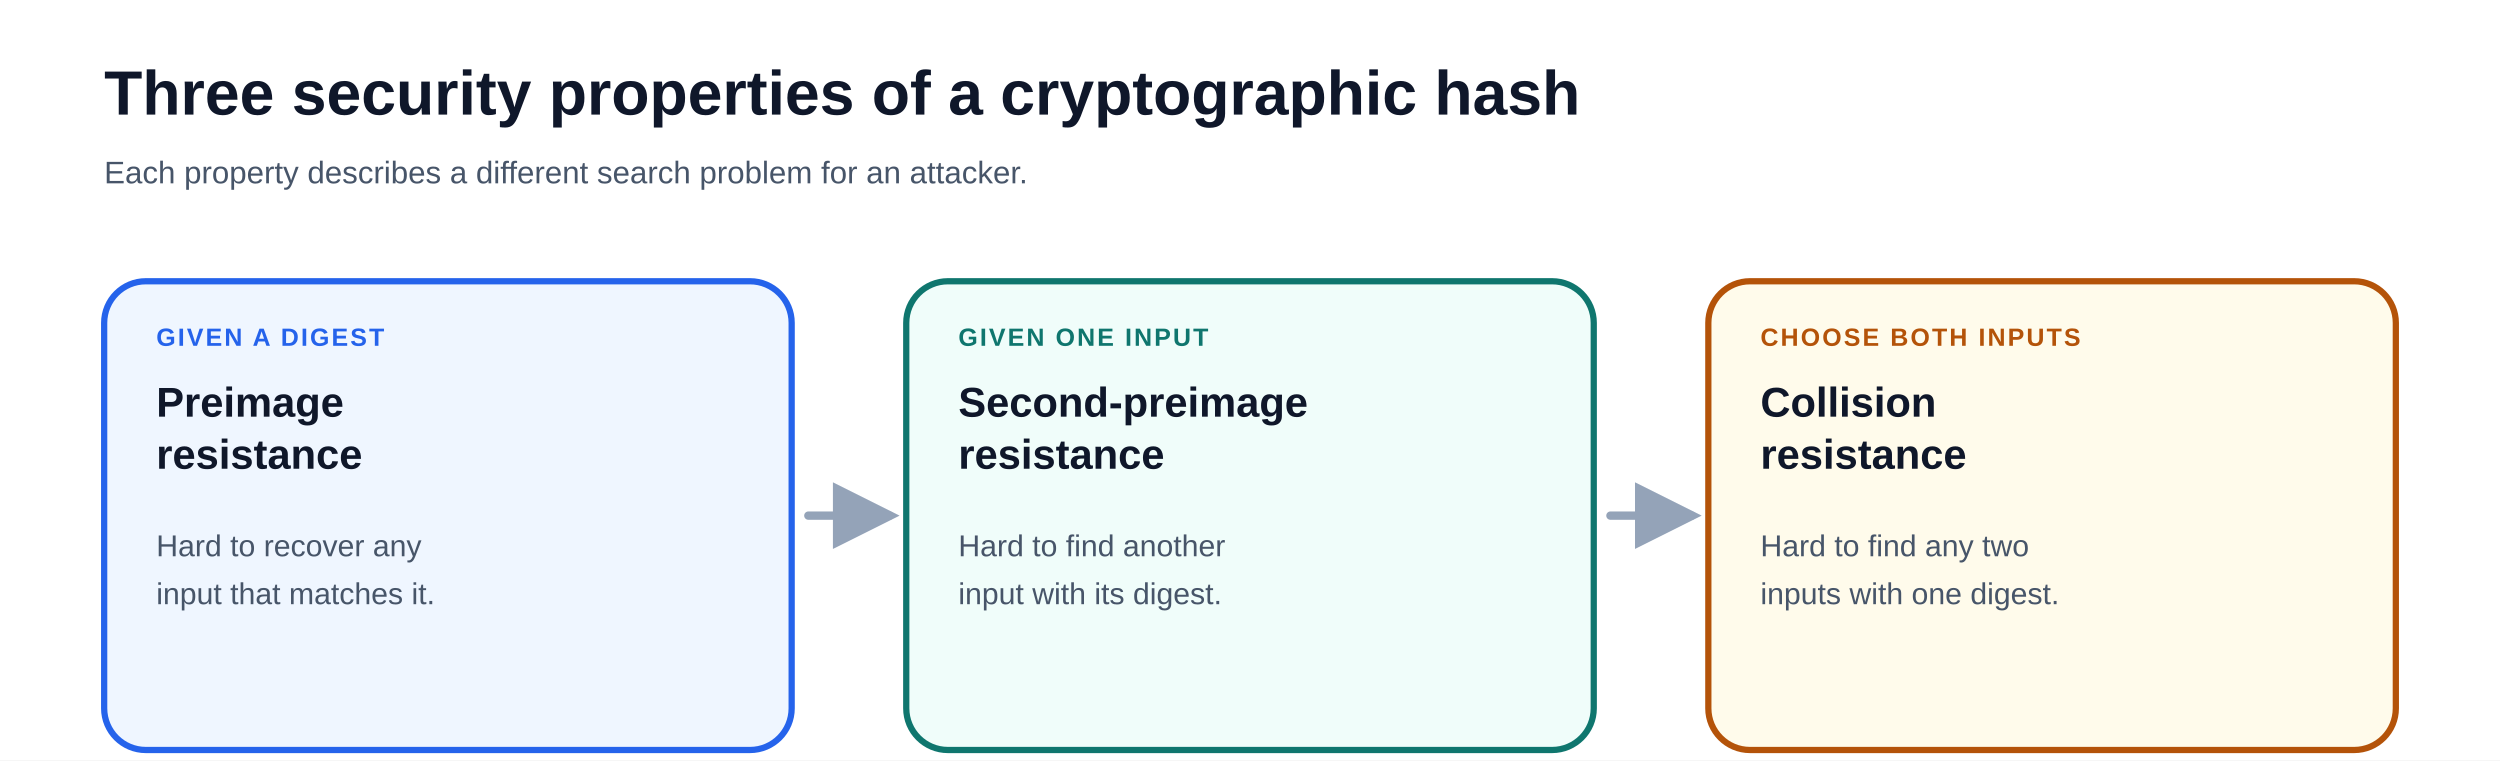
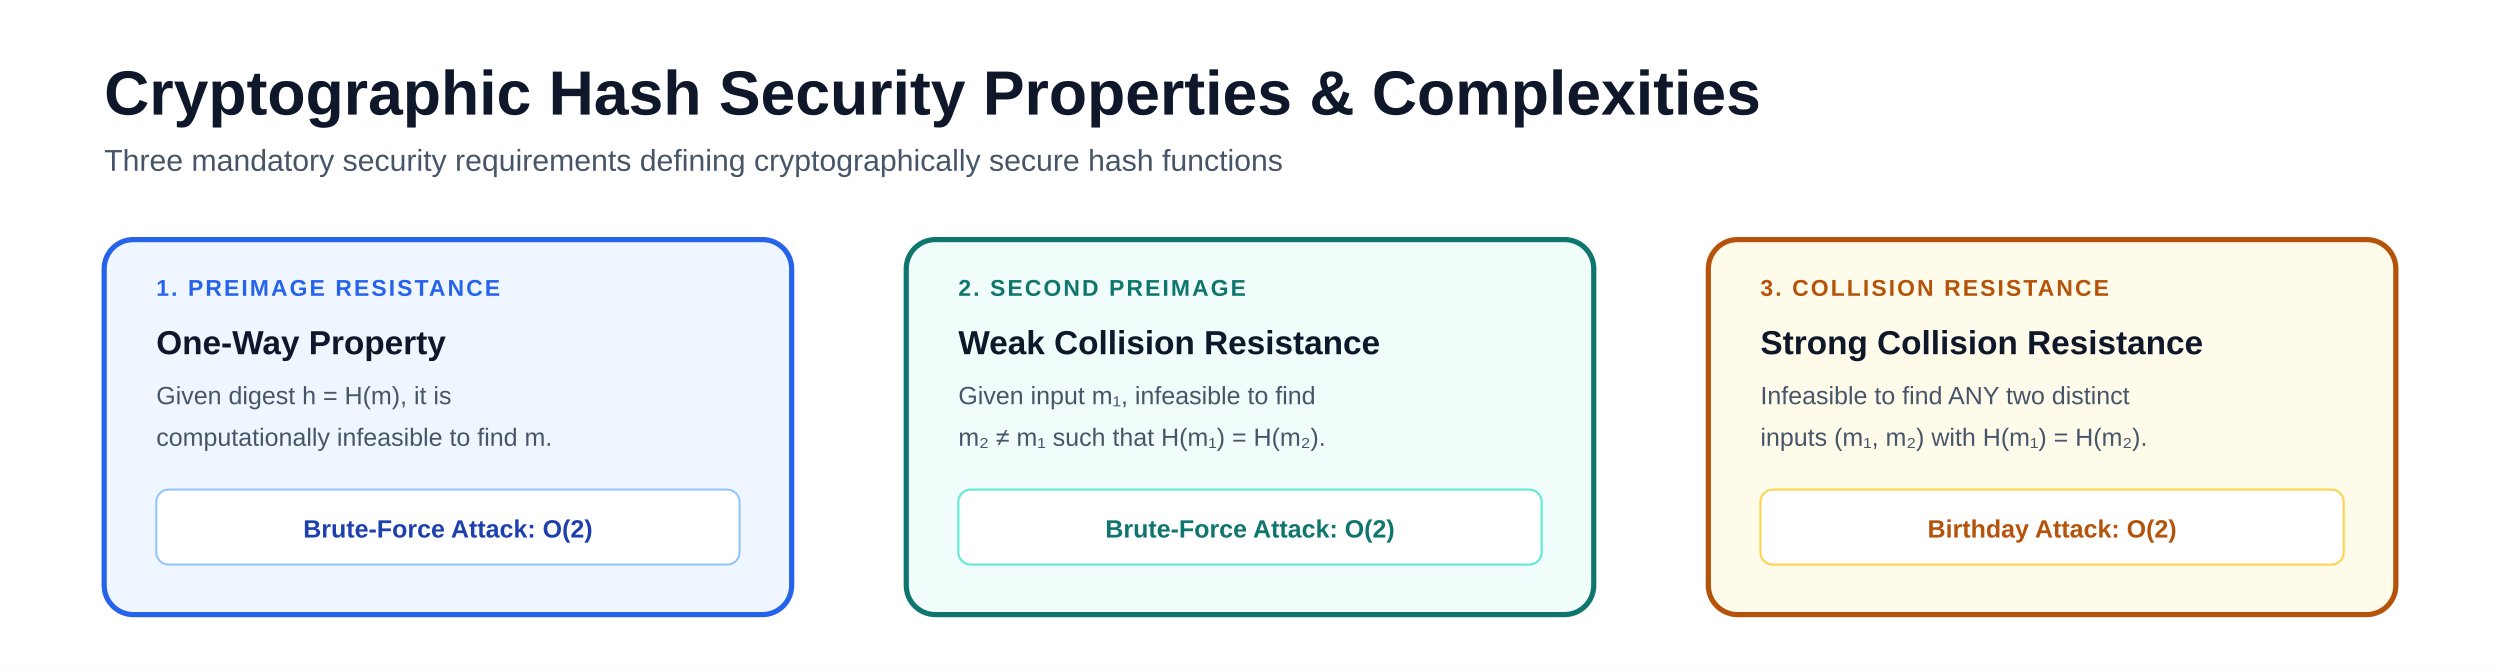
- <svg xmlns="http://www.w3.org/2000/svg" viewBox="0 0 1200 365" font-family="-apple-system, BlinkMacSystemFont, 'Segoe UI', Arial, sans-serif" role="img" aria-labelledby="title description">
-   <rect width="1200" height="365" fill="#ffffff" />
-   <defs>
-     <marker id="arrow" viewBox="0 0 10 10" refX="8.5" refY="5" markerWidth="8" markerHeight="8" orient="auto">
-       <path d="M0 0 L10 5 L0 10Z" fill="#94a3b8" />
-     </marker>
-     <marker id="arrow-reverse" viewBox="0 0 10 10" refX="1.5" refY="5" markerWidth="8" markerHeight="8" orient="auto">
-       <path d="M10 0 L0 5 L10 10Z" fill="#94a3b8" />
-     </marker>
-     <marker id="arrow-blue" viewBox="0 0 10 10" refX="8.5" refY="5" markerWidth="8" markerHeight="8" orient="auto">
-       <path d="M0 0 L10 5 L0 10Z" fill="#2563eb" />
-     </marker>
-     <marker id="arrow-teal" viewBox="0 0 10 10" refX="8.5" refY="5" markerWidth="8" markerHeight="8" orient="auto">
-       <path d="M0 0 L10 5 L0 10Z" fill="#0f766e" />
-     </marker>
-     <marker id="arrow-amber" viewBox="0 0 10 10" refX="8.5" refY="5" markerWidth="8" markerHeight="8" orient="auto">
-       <path d="M0 0 L10 5 L0 10Z" fill="#b45309" />
-     </marker>
-     <marker id="arrow-violet" viewBox="0 0 10 10" refX="8.5" refY="5" markerWidth="8" markerHeight="8" orient="auto">
-       <path d="M0 0 L10 5 L0 10Z" fill="#7c3aed" />
-     </marker>
-     <marker id="arrow-red" viewBox="0 0 10 10" refX="8.5" refY="5" markerWidth="8" markerHeight="8" orient="auto">
-       <path d="M0 0 L10 5 L0 10Z" fill="#b91c1c" />
-     </marker>
-   </defs>
-   <text x="50" y="55" font-size="30" font-weight="850" fill="#0f172a">Three security properties of a cryptographic hash</text>
-   <text x="50" y="88" font-size="15" fill="#475569">Each property describes a different search problem for an attacker.</text>
-   <g>
-     <rect x="50" y="135" width="330" height="225" rx="20" fill="#eff6ff" stroke="#2563eb" stroke-width="3" />
-     <text x="75" y="166" font-size="12" font-weight="900" letter-spacing="1" fill="#2563eb">GIVEN A DIGEST</text>
-     <text x="75" y="200" text-anchor="start" font-size="20" font-weight="800" fill="#0f172a">Preimage</text>
-     <text x="75" y="225" text-anchor="start" font-size="20" font-weight="800" fill="#0f172a">resistance</text>
-     <text x="75" y="267" text-anchor="start" font-size="14.5" font-weight="500" fill="#475569">Hard to recover any</text>
-     <text x="75" y="290" text-anchor="start" font-size="14.5" font-weight="500" fill="#475569">input that matches it.</text>
-   </g>
-   <g>
-     <rect x="435" y="135" width="330" height="225" rx="20" fill="#f0fdfa" stroke="#0f766e" stroke-width="3" />
-     <text x="460" y="166" font-size="12" font-weight="900" letter-spacing="1" fill="#0f766e">GIVEN ONE INPUT</text>
-     <text x="460" y="200" text-anchor="start" font-size="20" font-weight="800" fill="#0f172a">Second-preimage</text>
-     <text x="460" y="225" text-anchor="start" font-size="20" font-weight="800" fill="#0f172a">resistance</text>
-     <text x="460" y="267" text-anchor="start" font-size="14.5" font-weight="500" fill="#475569">Hard to find another</text>
-     <text x="460" y="290" text-anchor="start" font-size="14.5" font-weight="500" fill="#475569">input with its digest.</text>
-   </g>
-   <g>
-     <rect x="820" y="135" width="330" height="225" rx="20" fill="#fffbeb" stroke="#b45309" stroke-width="3" />
-     <text x="845" y="166" font-size="12" font-weight="900" letter-spacing="1" fill="#b45309">CHOOSE BOTH INPUTS</text>
-     <text x="845" y="200" text-anchor="start" font-size="20" font-weight="800" fill="#0f172a">Collision</text>
-     <text x="845" y="225" text-anchor="start" font-size="20" font-weight="800" fill="#0f172a">resistance</text>
-     <text x="845" y="267" text-anchor="start" font-size="14.5" font-weight="500" fill="#475569">Hard to find any two</text>
-     <text x="845" y="290" text-anchor="start" font-size="14.5" font-weight="500" fill="#475569">inputs with one digest.</text>
-   </g>
-   <path d="M388 247.5 L427 247.5" fill="none" stroke="#94a3b8" stroke-width="4" stroke-linecap="round" marker-end="url(#arrow)" />
-   <path d="M773 247.5 L812 247.5" fill="none" stroke="#94a3b8" stroke-width="4" stroke-linecap="round" marker-end="url(#arrow)" />
+ <svg xmlns="http://www.w3.org/2000/svg" viewBox="0 0 1200 320" font-family="-apple-system, BlinkMacSystemFont, 'Segoe UI', Arial, sans-serif">
+   <rect width="1200" height="320" fill="#ffffff" />
+   <text x="50" y="55" font-size="30" font-weight="850" fill="#0f172a">Cryptographic Hash Security Properties &amp; Complexities</text>
+   <text x="50" y="82" font-size="14.5" fill="#475569">Three mandatory security requirements defining cryptographically secure hash functions</text>
+   <rect x="50" y="115" width="330" height="180" rx="14" fill="#eff6ff" stroke="#2563eb" stroke-width="2.5" />
+   <text x="75" y="142" font-size="11" font-weight="900" letter-spacing="1" fill="#2563eb">1. PREIMAGE RESISTANCE</text>
+   <text x="75" y="170" font-size="16" font-weight="800" fill="#0f172a">One-Way Property</text>
+   <text x="75" y="194" font-size="12" fill="#475569">Given digest h = H(m), it is</text>
+   <text x="75" y="214" font-size="12" fill="#475569">computationally infeasible to find m.</text>
+   <rect x="75" y="235" width="280" height="36" rx="6" fill="#ffffff" stroke="#93c5fd" stroke-width="1" />
+   <text x="215" y="258" font-size="12" font-weight="800" fill="#1e40af" text-anchor="middle">Brute-Force Attack: O(2<sup>n</sup>)</text>
+   <rect x="435" y="115" width="330" height="180" rx="14" fill="#f0fdfa" stroke="#0f766e" stroke-width="2.5" />
+   <text x="460" y="142" font-size="11" font-weight="900" letter-spacing="1" fill="#0f766e">2. SECOND PREIMAGE</text>
+   <text x="460" y="170" font-size="16" font-weight="800" fill="#0f172a">Weak Collision Resistance</text>
+   <text x="460" y="194" font-size="12" fill="#475569">Given input m₁, infeasible to find</text>
+   <text x="460" y="214" font-size="12" fill="#475569">m₂ ≠ m₁ such that H(m₁) = H(m₂).</text>
+   <rect x="460" y="235" width="280" height="36" rx="6" fill="#ffffff" stroke="#5eead4" stroke-width="1" />
+   <text x="600" y="258" font-size="12" font-weight="800" fill="#0f766e" text-anchor="middle">Brute-Force Attack: O(2<sup>n</sup>)</text>
+   <rect x="820" y="115" width="330" height="180" rx="14" fill="#fffbeb" stroke="#b45309" stroke-width="2.5" />
+   <text x="845" y="142" font-size="11" font-weight="900" letter-spacing="1" fill="#b45309">3. COLLISION RESISTANCE</text>
+   <text x="845" y="170" font-size="16" font-weight="800" fill="#0f172a">Strong Collision Resistance</text>
+   <text x="845" y="194" font-size="12" fill="#475569">Infeasible to find ANY two distinct</text>
+   <text x="845" y="214" font-size="12" fill="#475569">inputs (m₁, m₂) with H(m₁) = H(m₂).</text>
+   <rect x="845" y="235" width="280" height="36" rx="6" fill="#ffffff" stroke="#fcd34d" stroke-width="1" />
+   <text x="985" y="258" font-size="12" font-weight="800" fill="#b45309" text-anchor="middle">Birthday Attack: O(2<sup>n/2</sup>)</text>
</svg>
